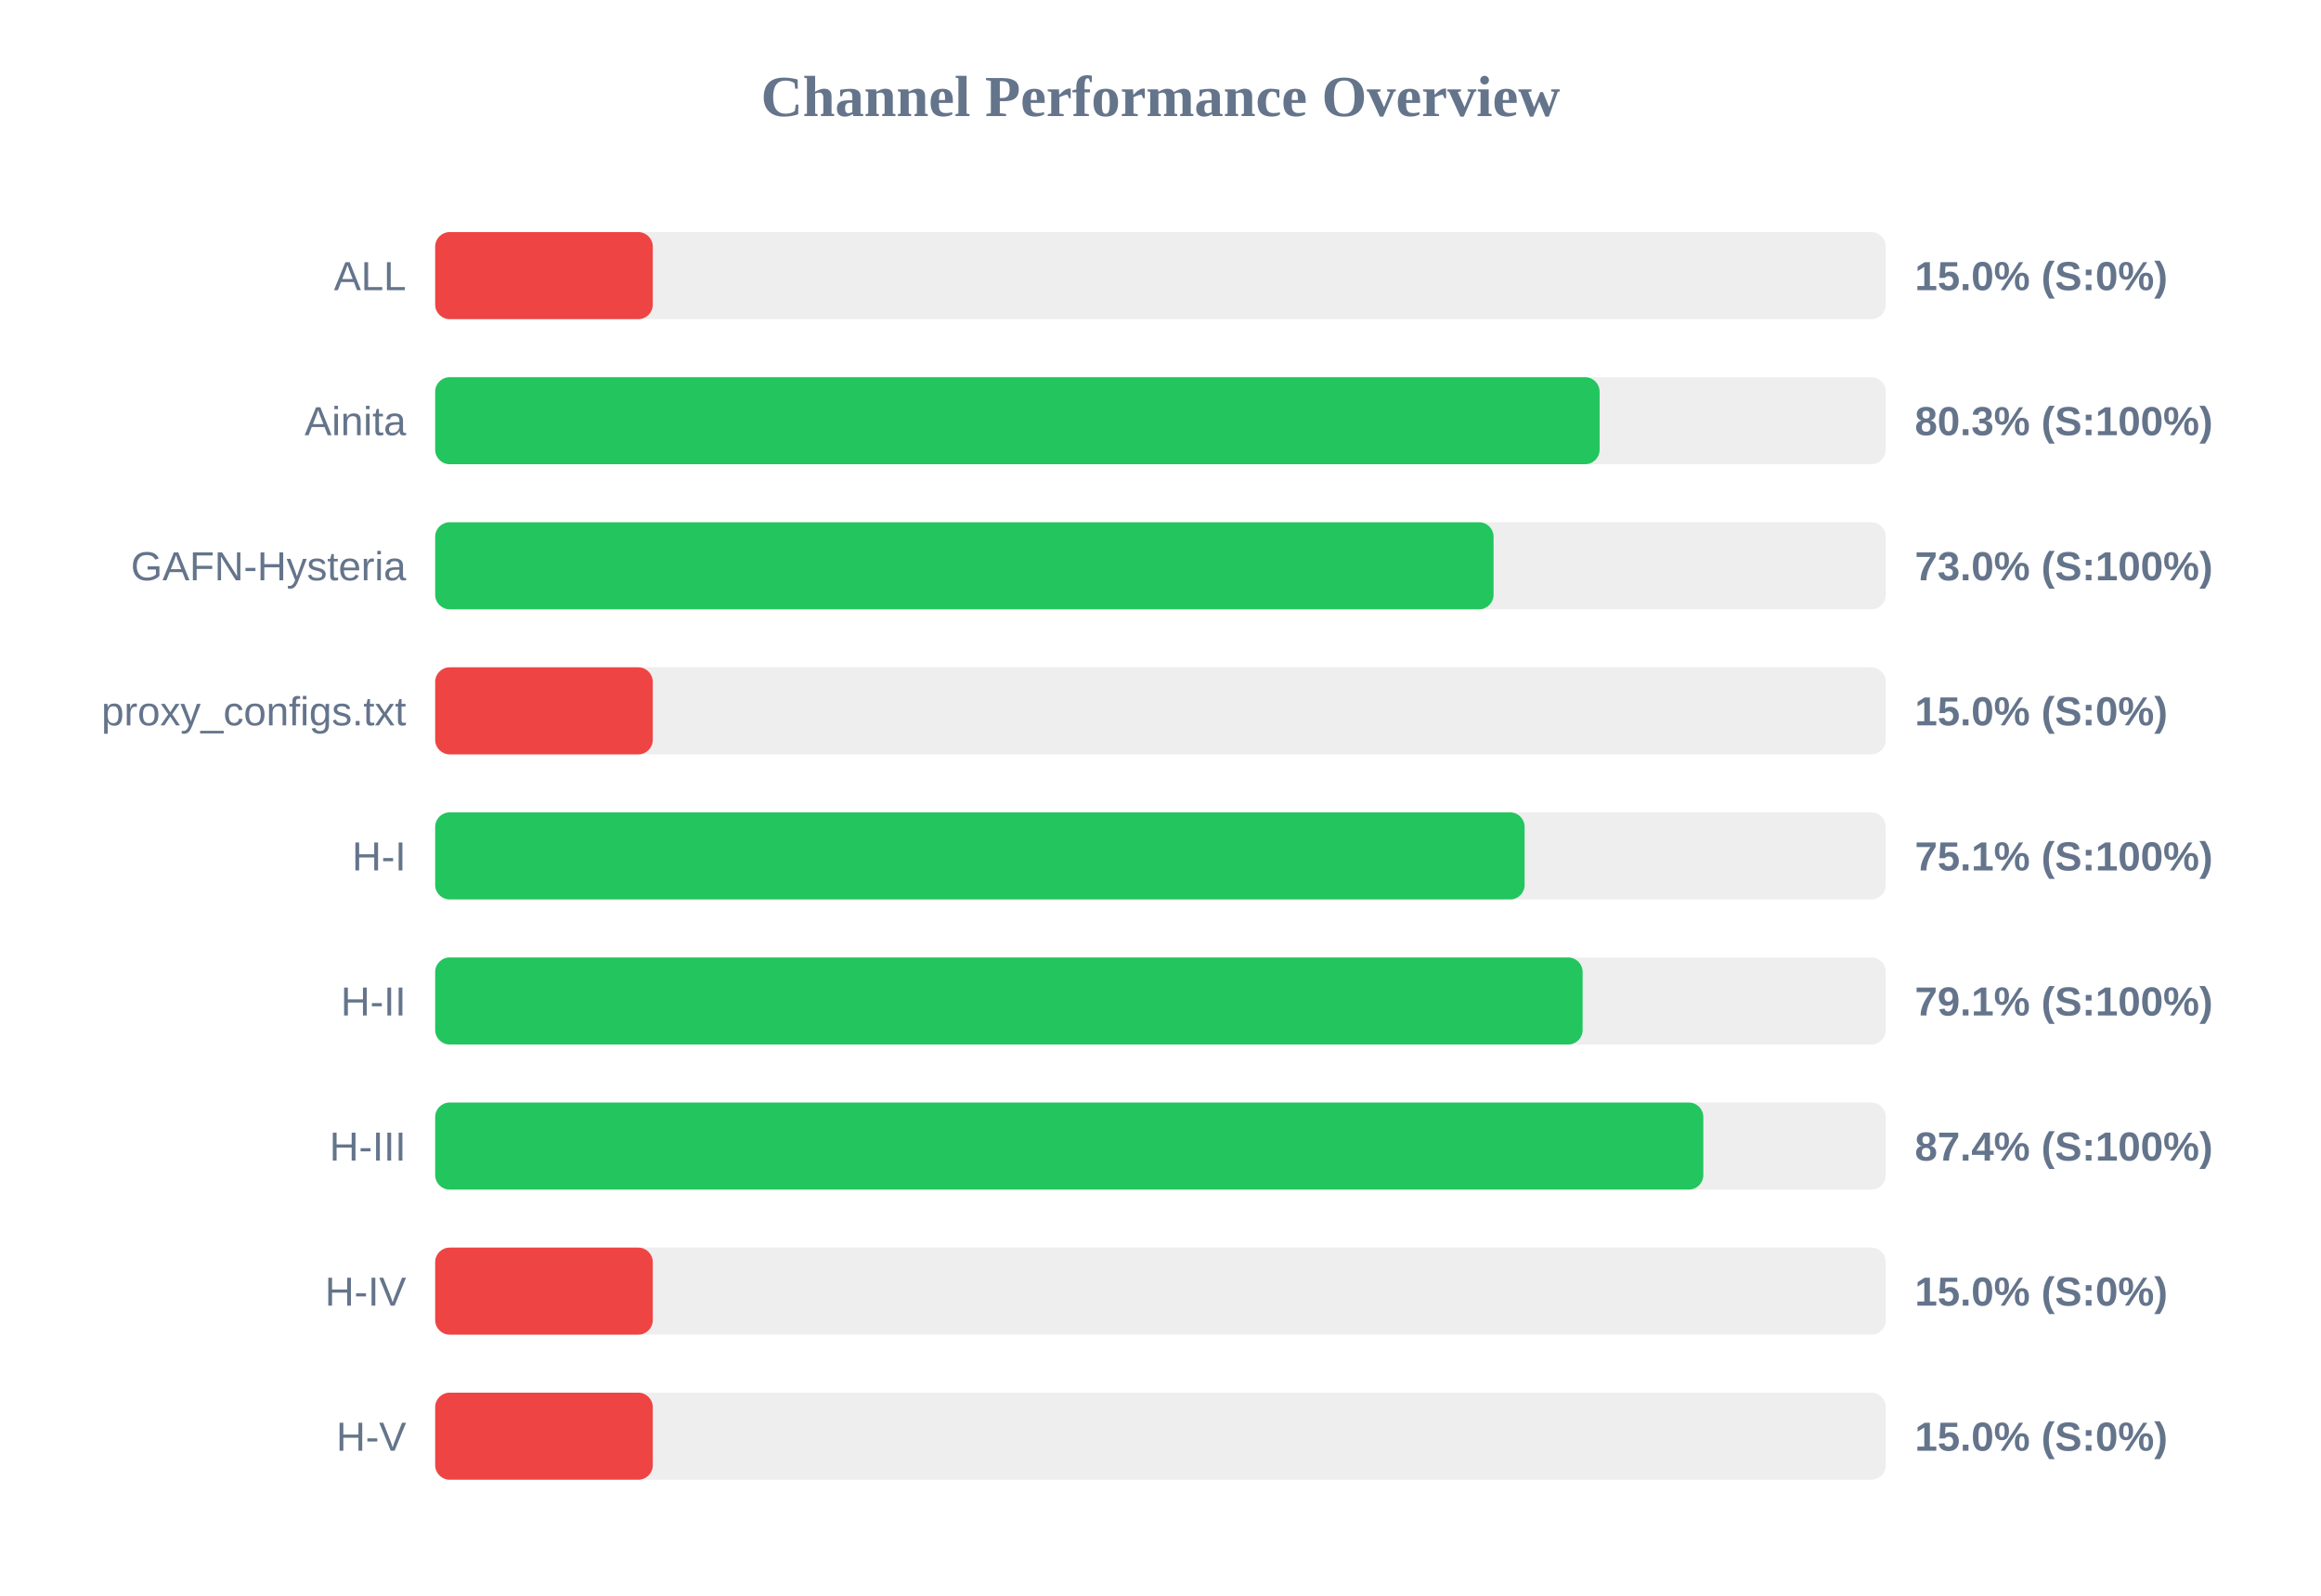
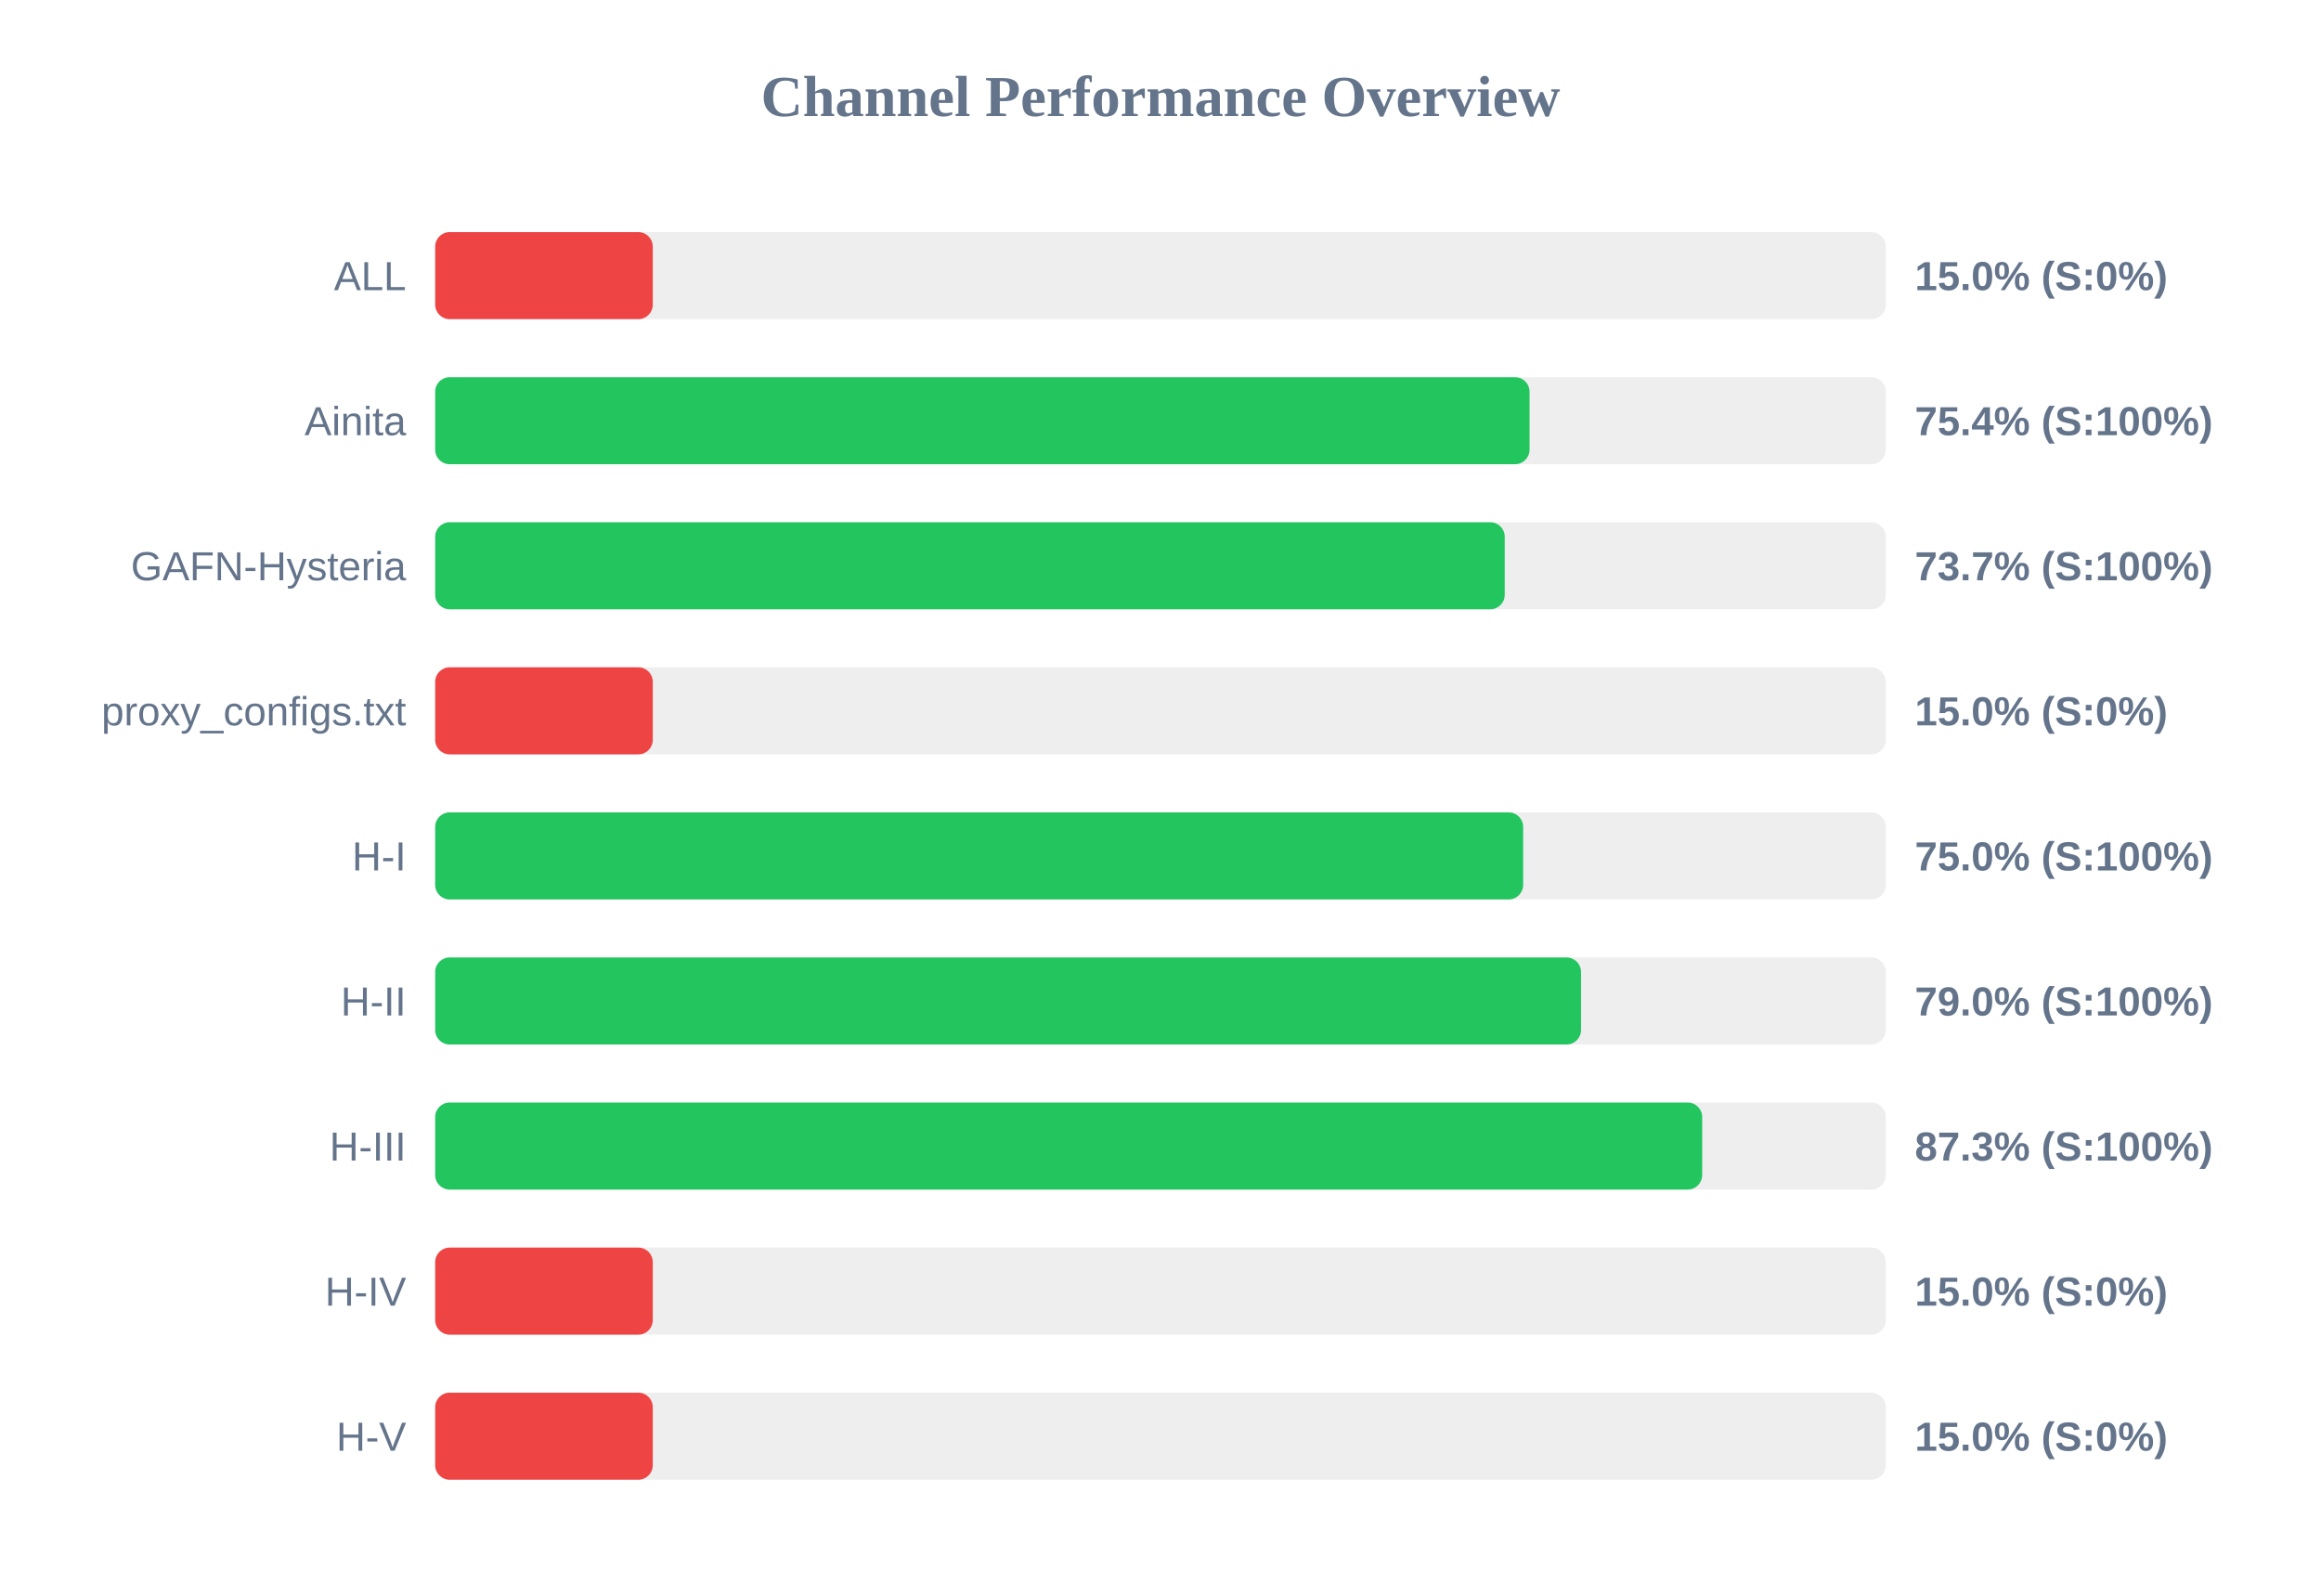
<svg xmlns="http://www.w3.org/2000/svg" width="800" height="550" version="1.1">
  <style>
        .row { font: 14px Arial; fill: #64748b; }
        .score { font: bold 14px Arial; fill: #64748b; }
    </style>
  <text x="400" y="40" text-anchor="middle" font-size="20px" font-weight="bold" fill="#64748b">Channel Performance Overview</text>
  <rect x="150" y="80" width="500" height="30" fill="#eee" rx="5" />
  <rect x="150" y="80" width="75.0" height="30" fill="#ef4444" rx="5" />
  <text x="140" y="100" text-anchor="end" class="row">ALL</text>
  <text x="660" y="100" text-anchor="start" class="score">15.0% (S:0%)</text>
  <rect x="150" y="130" width="500" height="30" fill="#eee" rx="5" />
-   <rect x="150" y="130" width="401.35" height="30" fill="#22c55e" rx="5" />
+   <rect x="150" y="130" width="377.2" height="30" fill="#22c55e" rx="5" />
  <text x="140" y="150" text-anchor="end" class="row">Ainita</text>
-   <text x="660" y="150" text-anchor="start" class="score">80.3% (S:100%)</text>
+   <text x="660" y="150" text-anchor="start" class="score">75.4% (S:100%)</text>
  <rect x="150" y="180" width="500" height="30" fill="#eee" rx="5" />
-   <rect x="150" y="180" width="364.8" height="30" fill="#22c55e" rx="5" />
+   <rect x="150" y="180" width="368.65" height="30" fill="#22c55e" rx="5" />
  <text x="140" y="200" text-anchor="end" class="row">GAFN-Hysteria</text>
-   <text x="660" y="200" text-anchor="start" class="score">73.0% (S:100%)</text>
+   <text x="660" y="200" text-anchor="start" class="score">73.7% (S:100%)</text>
  <rect x="150" y="230" width="500" height="30" fill="#eee" rx="5" />
  <rect x="150" y="230" width="75.0" height="30" fill="#ef4444" rx="5" />
  <text x="140" y="250" text-anchor="end" class="row">proxy_configs.txt</text>
  <text x="660" y="250" text-anchor="start" class="score">15.0% (S:0%)</text>
  <rect x="150" y="280" width="500" height="30" fill="#eee" rx="5" />
-   <rect x="150" y="280" width="375.5" height="30" fill="#22c55e" rx="5" />
+   <rect x="150" y="280" width="375.0" height="30" fill="#22c55e" rx="5" />
  <text x="140" y="300" text-anchor="end" class="row">H-I</text>
-   <text x="660" y="300" text-anchor="start" class="score">75.1% (S:100%)</text>
+   <text x="660" y="300" text-anchor="start" class="score">75.0% (S:100%)</text>
  <rect x="150" y="330" width="500" height="30" fill="#eee" rx="5" />
-   <rect x="150" y="330" width="395.5" height="30" fill="#22c55e" rx="5" />
+   <rect x="150" y="330" width="394.95" height="30" fill="#22c55e" rx="5" />
  <text x="140" y="350" text-anchor="end" class="row">H-II</text>
-   <text x="660" y="350" text-anchor="start" class="score">79.1% (S:100%)</text>
+   <text x="660" y="350" text-anchor="start" class="score">79.0% (S:100%)</text>
  <rect x="150" y="380" width="500" height="30" fill="#eee" rx="5" />
-   <rect x="150" y="380" width="437.1" height="30" fill="#22c55e" rx="5" />
+   <rect x="150" y="380" width="436.7" height="30" fill="#22c55e" rx="5" />
  <text x="140" y="400" text-anchor="end" class="row">H-III</text>
-   <text x="660" y="400" text-anchor="start" class="score">87.4% (S:100%)</text>
+   <text x="660" y="400" text-anchor="start" class="score">87.3% (S:100%)</text>
  <rect x="150" y="430" width="500" height="30" fill="#eee" rx="5" />
  <rect x="150" y="430" width="75.0" height="30" fill="#ef4444" rx="5" />
  <text x="140" y="450" text-anchor="end" class="row">H-IV</text>
  <text x="660" y="450" text-anchor="start" class="score">15.0% (S:0%)</text>
  <rect x="150" y="480" width="500" height="30" fill="#eee" rx="5" />
  <rect x="150" y="480" width="75.0" height="30" fill="#ef4444" rx="5" />
  <text x="140" y="500" text-anchor="end" class="row">H-V</text>
  <text x="660" y="500" text-anchor="start" class="score">15.0% (S:0%)</text>
</svg>
